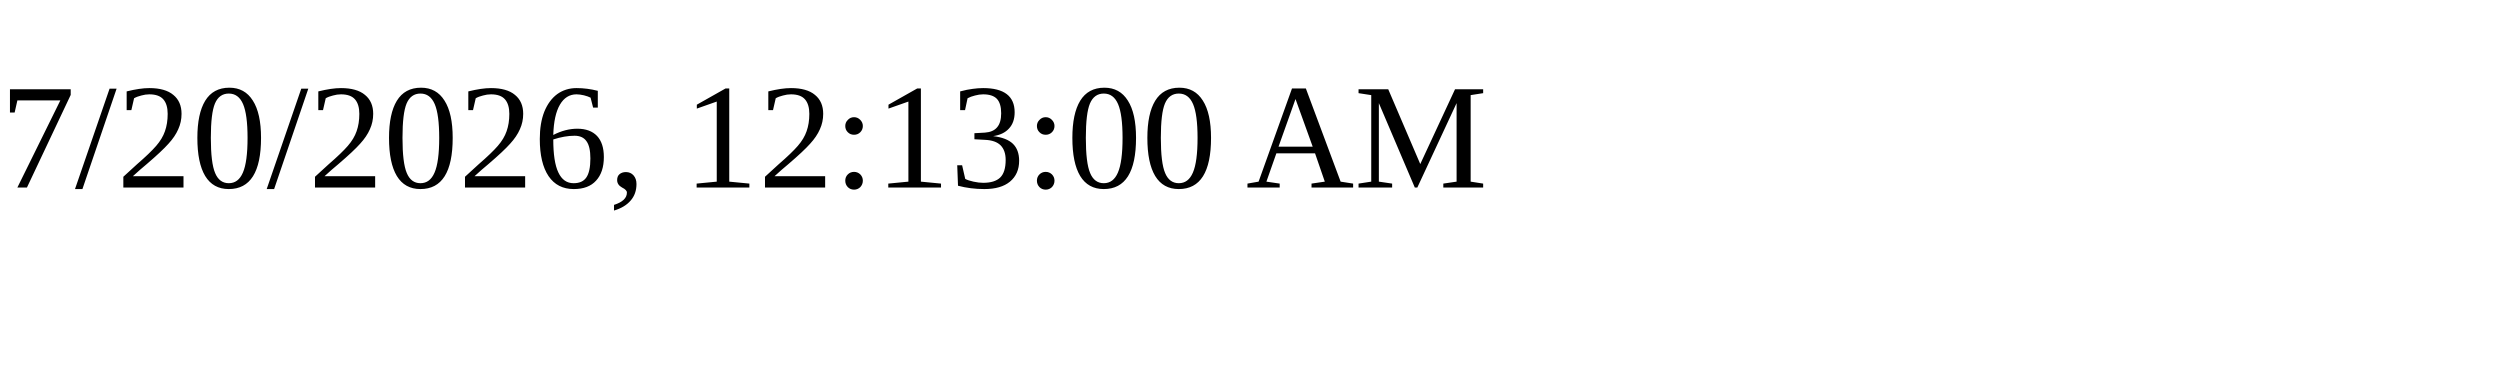
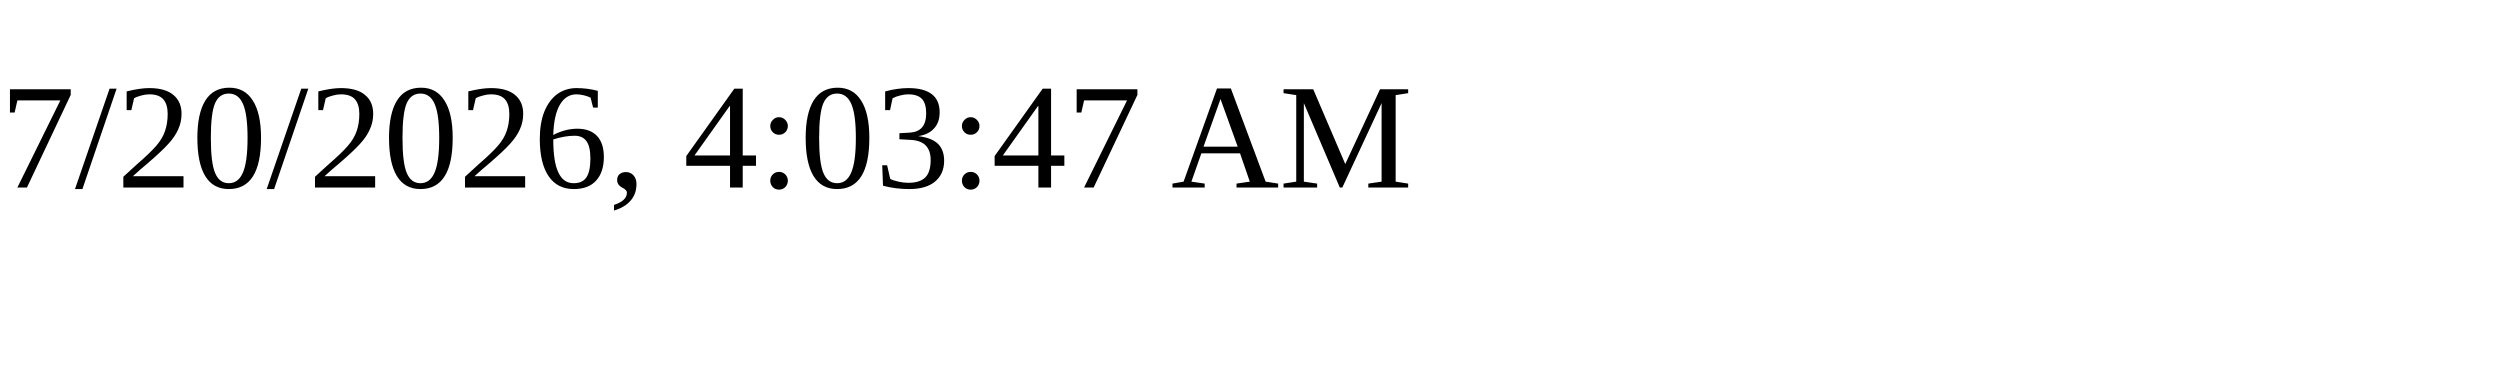
<svg xmlns="http://www.w3.org/2000/svg" height="30" width="200">
-   <text x="0" y="15">7/20/2026, 12:13:00 AM</text>
+   <text x="0" y="15">7/20/2026, 4:03:47 AM</text>
</svg>
